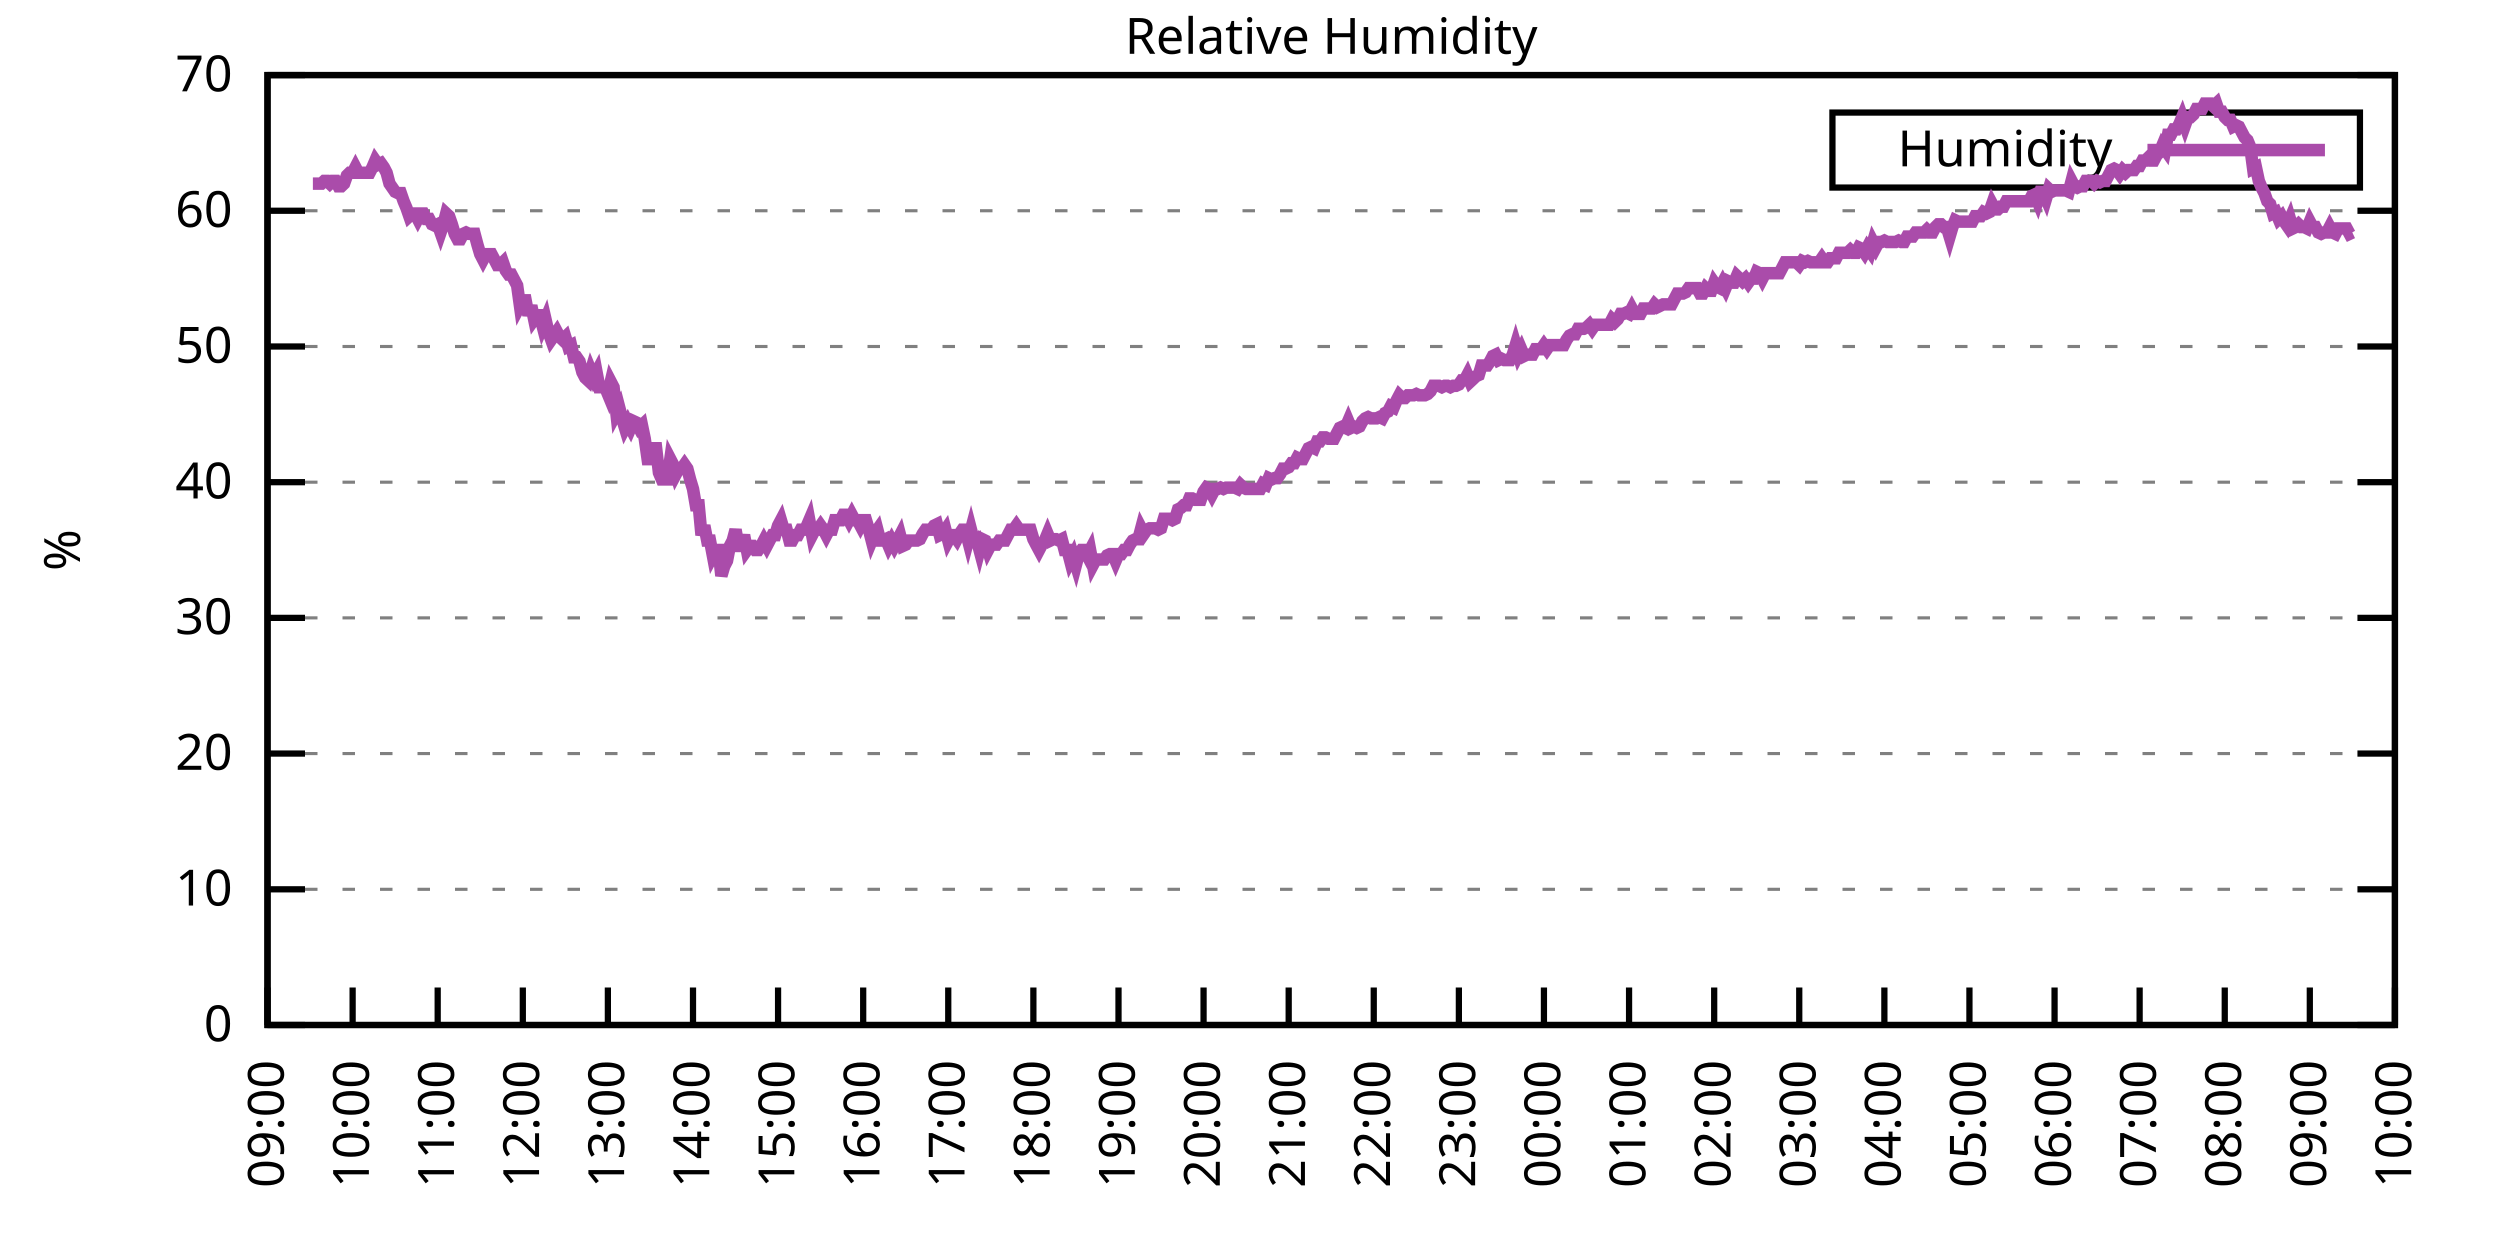
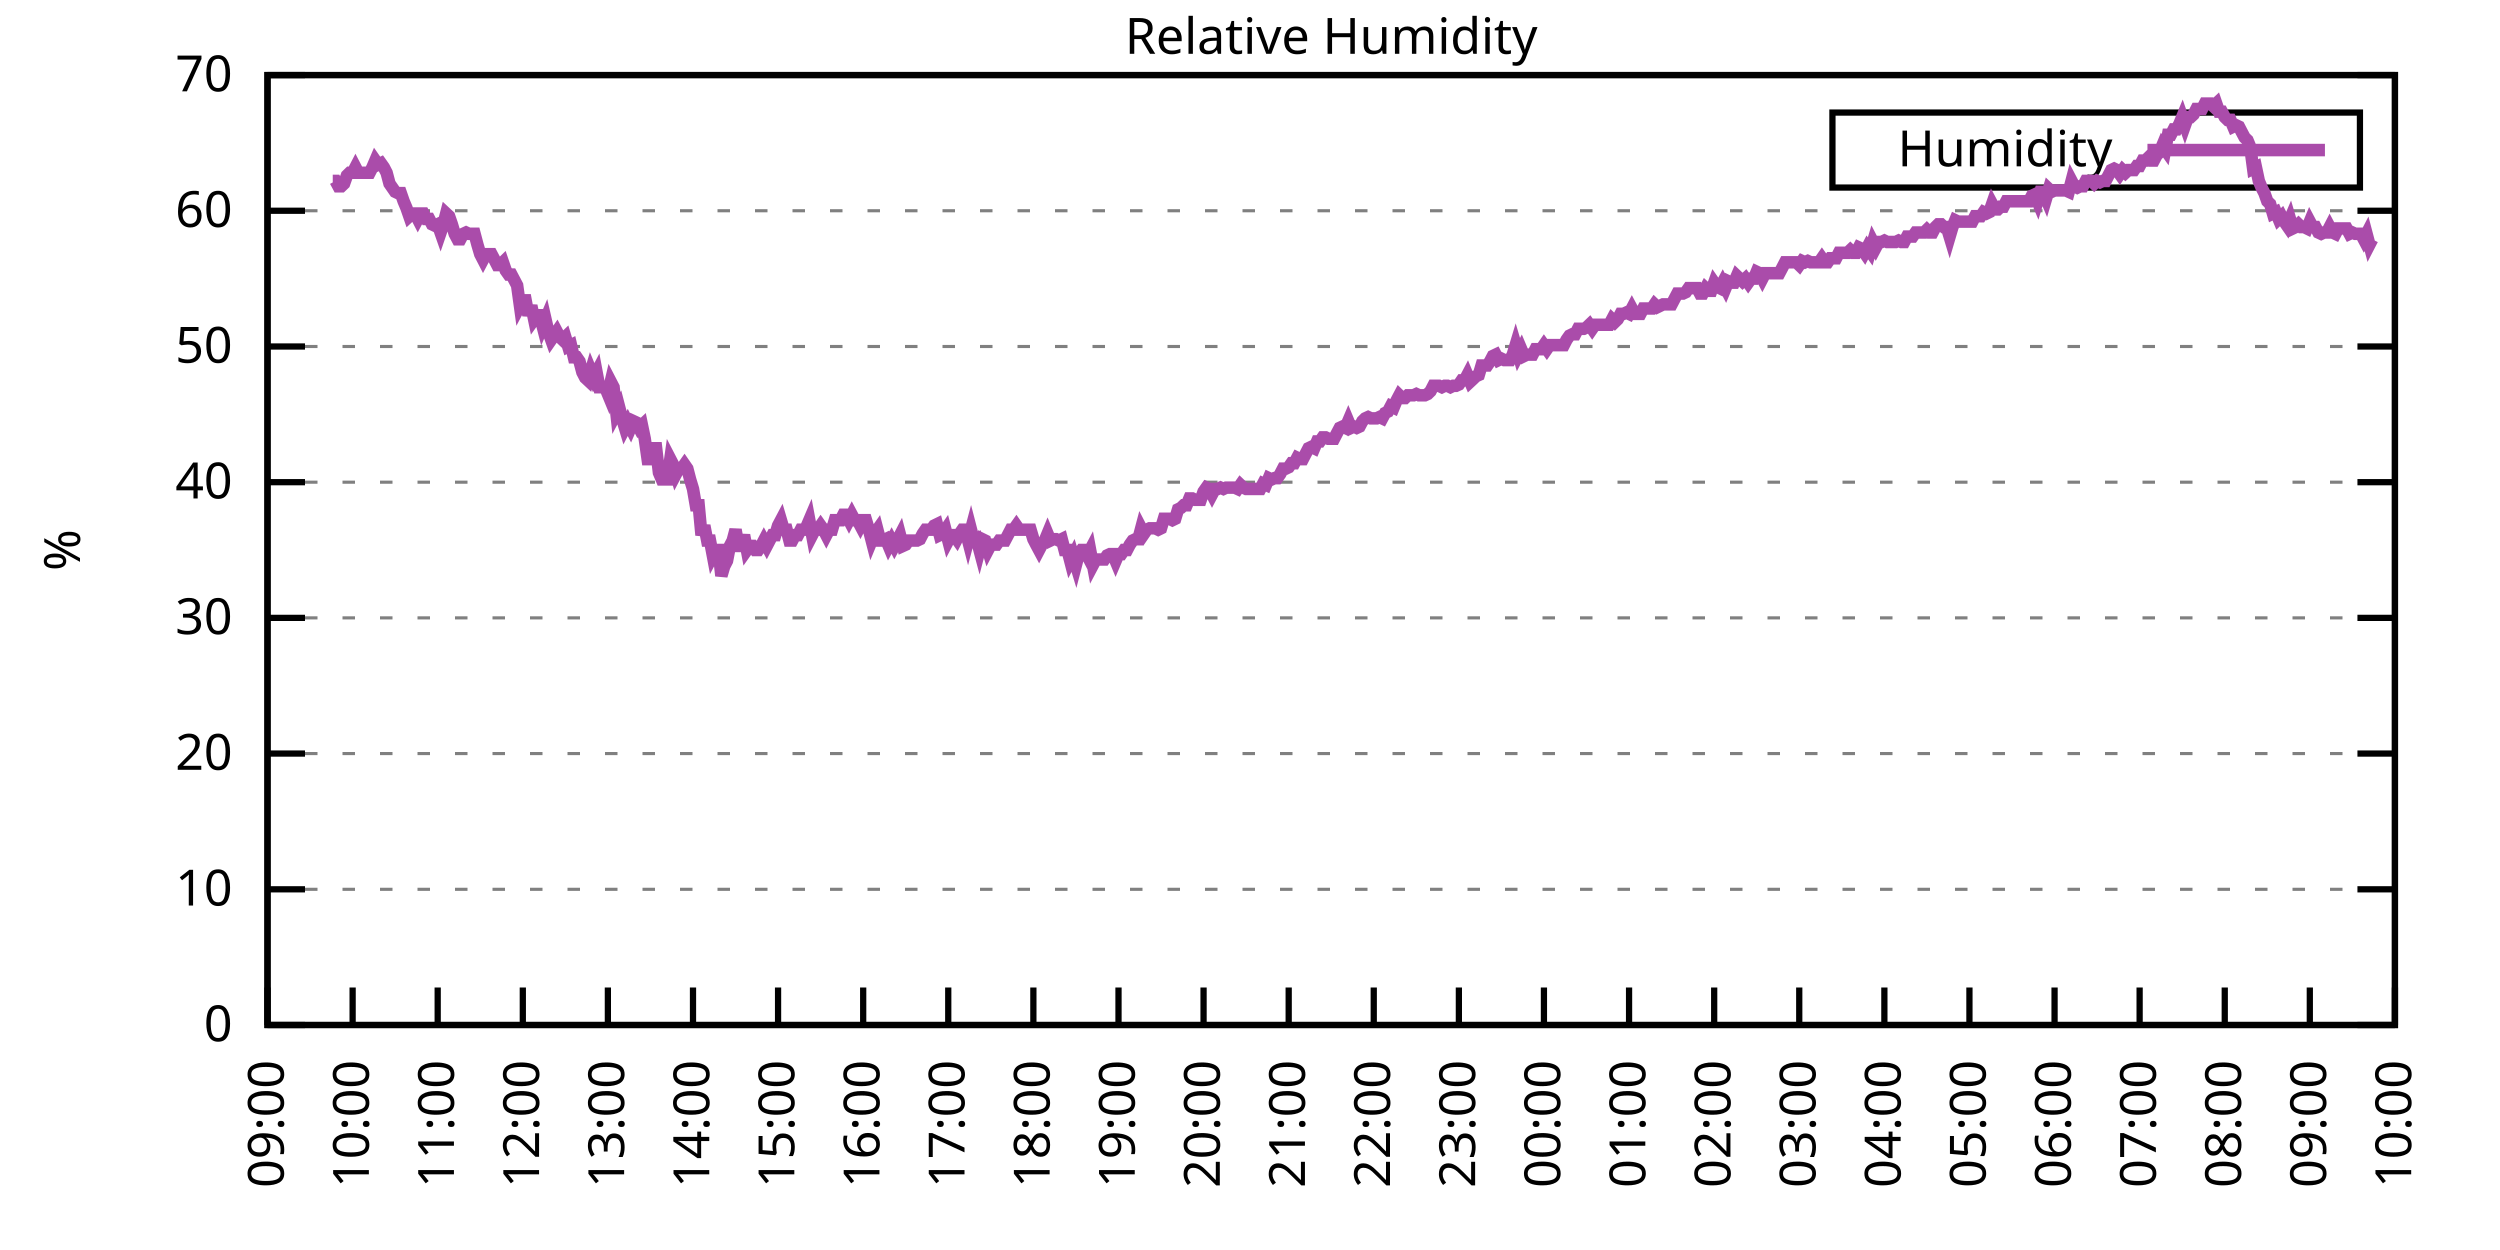
<svg xmlns="http://www.w3.org/2000/svg" xmlns:xlink="http://www.w3.org/1999/xlink" width="400" height="200" viewBox="0 0 400 200">
  <g id="gnuplot_canvas">
    <rect x="0" y="0" width="400" height="200" fill="none" />
    <defs>
      <circle id="gpDot" r="0.5" stroke-width="0.5" stroke="currentColor" />
      <path id="gpPt0" stroke-width="0.333" stroke="currentColor" d="M-1,0 h2 M0,-1 v2" />
      <path id="gpPt1" stroke-width="0.333" stroke="currentColor" d="M-1,-1 L1,1 M1,-1 L-1,1" />
      <path id="gpPt2" stroke-width="0.333" stroke="currentColor" d="M-1,0 L1,0 M0,-1 L0,1 M-1,-1 L1,1 M-1,1 L1,-1" />
      <rect id="gpPt3" stroke-width="0.333" stroke="currentColor" x="-1" y="-1" width="2" height="2" />
      <rect id="gpPt4" stroke-width="0.333" stroke="currentColor" fill="currentColor" x="-1" y="-1" width="2" height="2" />
      <circle id="gpPt5" stroke-width="0.333" stroke="currentColor" cx="0" cy="0" r="1" />
      <use xlink:href="#gpPt5" id="gpPt6" fill="currentColor" stroke="none" />
      <path id="gpPt7" stroke-width="0.333" stroke="currentColor" d="M0,-1.33 L-1.33,0.67 L1.33,0.67 z" />
      <use xlink:href="#gpPt7" id="gpPt8" fill="currentColor" stroke="none" />
      <use xlink:href="#gpPt7" id="gpPt9" stroke="currentColor" transform="rotate(180)" />
      <use xlink:href="#gpPt9" id="gpPt10" fill="currentColor" stroke="none" />
      <use xlink:href="#gpPt3" id="gpPt11" stroke="currentColor" transform="rotate(45)" />
      <use xlink:href="#gpPt11" id="gpPt12" fill="currentColor" stroke="none" />
      <path id="gpPt13" stroke-width="0.333" stroke="currentColor" d="M0,1.330 L1.265,0.411 L0.782,-1.067 L-0.782,-1.076 L-1.265,0.411 z" />
      <use xlink:href="#gpPt13" id="gpPt14" fill="currentColor" stroke="none" />
      <filter id="textbox" filterUnits="objectBoundingBox" x="0" y="0" height="1" width="1">
        <feFlood flood-color="white" flood-opacity="1" result="bgnd" />
        <feComposite in="SourceGraphic" in2="bgnd" operator="atop" />
      </filter>
      <filter id="greybox" filterUnits="objectBoundingBox" x="0" y="0" height="1" width="1">
        <feFlood flood-color="lightgrey" flood-opacity="1" result="grey" />
        <feComposite in="SourceGraphic" in2="grey" operator="atop" />
      </filter>
    </defs>
    <g fill="none" color="white" stroke="currentColor" stroke-width="1.00" stroke-linecap="butt" stroke-linejoin="miter">
</g>
    <g fill="none" color="black" stroke="currentColor" stroke-width="1.00" stroke-linecap="butt" stroke-linejoin="miter">
      <g stroke="none" shape-rendering="crispEdges">
        <polygon fill="rgb(255, 255, 255)" points="42.80,164.00 383.18,164.00 383.18,12.02 42.80,12.02 " />
      </g>
    </g>
    <g fill="none" color="black" stroke="currentColor" stroke-width="1.00" stroke-linecap="butt" stroke-linejoin="miter">
</g>
    <g fill="none" color="black" stroke="black" stroke-width="0.50" stroke-linecap="butt" stroke-linejoin="miter">
</g>
    <g fill="none" color="gray" stroke="currentColor" stroke-width="0.50" stroke-linecap="butt" stroke-linejoin="miter">
      <path stroke="gray" stroke-dasharray="2,4" class="gridline" d="M42.80,164.00 L383.19,164.00  " />
    </g>
    <g fill="none" color="gray" stroke="gray" stroke-width="1.00" stroke-linecap="butt" stroke-linejoin="miter">
</g>
    <g fill="none" color="black" stroke="currentColor" stroke-width="1.00" stroke-linecap="butt" stroke-linejoin="miter">
      <path stroke="black" d="M42.80,164.00 L48.80,164.00 M383.19,164.00 L377.19,164.00  " />
      <g transform="translate(37.20,166.60)" stroke="none" fill="black" font-family="Sans" font-size="8.00" text-anchor="end">
        <text>
          <tspan font-family="Sans"> 0</tspan>
        </text>
      </g>
    </g>
    <g fill="none" color="black" stroke="currentColor" stroke-width="1.00" stroke-linecap="butt" stroke-linejoin="miter">
</g>
    <g fill="none" color="black" stroke="black" stroke-width="0.50" stroke-linecap="butt" stroke-linejoin="miter">
</g>
    <g fill="none" color="gray" stroke="currentColor" stroke-width="0.50" stroke-linecap="butt" stroke-linejoin="miter">
      <path stroke="gray" stroke-dasharray="2,4" class="gridline" d="M42.80,142.29 L383.19,142.29  " />
    </g>
    <g fill="none" color="gray" stroke="gray" stroke-width="1.00" stroke-linecap="butt" stroke-linejoin="miter">
</g>
    <g fill="none" color="black" stroke="currentColor" stroke-width="1.00" stroke-linecap="butt" stroke-linejoin="miter">
      <path stroke="black" d="M42.80,142.29 L48.80,142.29 M383.19,142.29 L377.19,142.29  " />
      <g transform="translate(37.20,144.89)" stroke="none" fill="black" font-family="Sans" font-size="8.00" text-anchor="end">
        <text>
          <tspan font-family="Sans"> 10</tspan>
        </text>
      </g>
    </g>
    <g fill="none" color="black" stroke="currentColor" stroke-width="1.00" stroke-linecap="butt" stroke-linejoin="miter">
</g>
    <g fill="none" color="black" stroke="black" stroke-width="0.50" stroke-linecap="butt" stroke-linejoin="miter">
</g>
    <g fill="none" color="gray" stroke="currentColor" stroke-width="0.50" stroke-linecap="butt" stroke-linejoin="miter">
      <path stroke="gray" stroke-dasharray="2,4" class="gridline" d="M42.80,120.57 L383.19,120.57  " />
    </g>
    <g fill="none" color="gray" stroke="gray" stroke-width="1.00" stroke-linecap="butt" stroke-linejoin="miter">
</g>
    <g fill="none" color="black" stroke="currentColor" stroke-width="1.00" stroke-linecap="butt" stroke-linejoin="miter">
      <path stroke="black" d="M42.80,120.57 L48.80,120.57 M383.19,120.57 L377.19,120.57  " />
      <g transform="translate(37.20,123.17)" stroke="none" fill="black" font-family="Sans" font-size="8.00" text-anchor="end">
        <text>
          <tspan font-family="Sans"> 20</tspan>
        </text>
      </g>
    </g>
    <g fill="none" color="black" stroke="currentColor" stroke-width="1.00" stroke-linecap="butt" stroke-linejoin="miter">
</g>
    <g fill="none" color="black" stroke="black" stroke-width="0.50" stroke-linecap="butt" stroke-linejoin="miter">
</g>
    <g fill="none" color="gray" stroke="currentColor" stroke-width="0.50" stroke-linecap="butt" stroke-linejoin="miter">
      <path stroke="gray" stroke-dasharray="2,4" class="gridline" d="M42.80,98.86 L383.19,98.86  " />
    </g>
    <g fill="none" color="gray" stroke="gray" stroke-width="1.00" stroke-linecap="butt" stroke-linejoin="miter">
</g>
    <g fill="none" color="black" stroke="currentColor" stroke-width="1.00" stroke-linecap="butt" stroke-linejoin="miter">
      <path stroke="black" d="M42.80,98.86 L48.80,98.86 M383.19,98.86 L377.19,98.86  " />
      <g transform="translate(37.20,101.46)" stroke="none" fill="black" font-family="Sans" font-size="8.00" text-anchor="end">
        <text>
          <tspan font-family="Sans"> 30</tspan>
        </text>
      </g>
    </g>
    <g fill="none" color="black" stroke="currentColor" stroke-width="1.00" stroke-linecap="butt" stroke-linejoin="miter">
</g>
    <g fill="none" color="black" stroke="black" stroke-width="0.50" stroke-linecap="butt" stroke-linejoin="miter">
</g>
    <g fill="none" color="gray" stroke="currentColor" stroke-width="0.50" stroke-linecap="butt" stroke-linejoin="miter">
      <path stroke="gray" stroke-dasharray="2,4" class="gridline" d="M42.80,77.15 L383.19,77.15  " />
    </g>
    <g fill="none" color="gray" stroke="gray" stroke-width="1.00" stroke-linecap="butt" stroke-linejoin="miter">
</g>
    <g fill="none" color="black" stroke="currentColor" stroke-width="1.00" stroke-linecap="butt" stroke-linejoin="miter">
      <path stroke="black" d="M42.80,77.15 L48.80,77.15 M383.19,77.15 L377.19,77.15  " />
      <g transform="translate(37.20,79.75)" stroke="none" fill="black" font-family="Sans" font-size="8.00" text-anchor="end">
        <text>
          <tspan font-family="Sans"> 40</tspan>
        </text>
      </g>
    </g>
    <g fill="none" color="black" stroke="currentColor" stroke-width="1.00" stroke-linecap="butt" stroke-linejoin="miter">
</g>
    <g fill="none" color="black" stroke="black" stroke-width="0.50" stroke-linecap="butt" stroke-linejoin="miter">
</g>
    <g fill="none" color="gray" stroke="currentColor" stroke-width="0.50" stroke-linecap="butt" stroke-linejoin="miter">
      <path stroke="gray" stroke-dasharray="2,4" class="gridline" d="M42.80,55.44 L383.19,55.44  " />
    </g>
    <g fill="none" color="gray" stroke="gray" stroke-width="1.00" stroke-linecap="butt" stroke-linejoin="miter">
</g>
    <g fill="none" color="black" stroke="currentColor" stroke-width="1.00" stroke-linecap="butt" stroke-linejoin="miter">
      <path stroke="black" d="M42.80,55.44 L48.80,55.44 M383.19,55.44 L377.19,55.44  " />
      <g transform="translate(37.20,58.04)" stroke="none" fill="black" font-family="Sans" font-size="8.00" text-anchor="end">
        <text>
          <tspan font-family="Sans"> 50</tspan>
        </text>
      </g>
    </g>
    <g fill="none" color="black" stroke="currentColor" stroke-width="1.00" stroke-linecap="butt" stroke-linejoin="miter">
</g>
    <g fill="none" color="black" stroke="black" stroke-width="0.50" stroke-linecap="butt" stroke-linejoin="miter">
</g>
    <g fill="none" color="gray" stroke="currentColor" stroke-width="0.50" stroke-linecap="butt" stroke-linejoin="miter">
      <path stroke="gray" stroke-dasharray="2,4" class="gridline" d="M42.80,33.72 L383.19,33.72  " />
    </g>
    <g fill="none" color="gray" stroke="gray" stroke-width="1.00" stroke-linecap="butt" stroke-linejoin="miter">
</g>
    <g fill="none" color="black" stroke="currentColor" stroke-width="1.00" stroke-linecap="butt" stroke-linejoin="miter">
      <path stroke="black" d="M42.80,33.72 L48.80,33.72 M383.19,33.72 L377.19,33.72  " />
      <g transform="translate(37.20,36.32)" stroke="none" fill="black" font-family="Sans" font-size="8.00" text-anchor="end">
        <text>
          <tspan font-family="Sans"> 60</tspan>
        </text>
      </g>
    </g>
    <g fill="none" color="black" stroke="currentColor" stroke-width="1.00" stroke-linecap="butt" stroke-linejoin="miter">
</g>
    <g fill="none" color="black" stroke="black" stroke-width="0.50" stroke-linecap="butt" stroke-linejoin="miter">
</g>
    <g fill="none" color="gray" stroke="currentColor" stroke-width="0.50" stroke-linecap="butt" stroke-linejoin="miter">
      <path stroke="gray" stroke-dasharray="2,4" class="gridline" d="M42.80,12.01 L383.19,12.01  " />
    </g>
    <g fill="none" color="gray" stroke="gray" stroke-width="1.00" stroke-linecap="butt" stroke-linejoin="miter">
</g>
    <g fill="none" color="black" stroke="currentColor" stroke-width="1.00" stroke-linecap="butt" stroke-linejoin="miter">
      <path stroke="black" d="M42.80,12.01 L48.80,12.01 M383.19,12.01 L377.19,12.01  " />
      <g transform="translate(37.20,14.61)" stroke="none" fill="black" font-family="Sans" font-size="8.00" text-anchor="end">
        <text>
          <tspan font-family="Sans"> 70</tspan>
        </text>
      </g>
    </g>
    <g fill="none" color="black" stroke="currentColor" stroke-width="1.00" stroke-linecap="butt" stroke-linejoin="miter">
      <path stroke="black" d="M42.80,164.00 L42.80,158.00  " />
      <g transform="translate(45.40,169.60) rotate(270.00)" stroke="none" fill="black" font-family="Sans" font-size="8.00" text-anchor="end">
        <text>
          <tspan font-family="Sans">09:00</tspan>
        </text>
      </g>
    </g>
    <g fill="none" color="black" stroke="currentColor" stroke-width="1.00" stroke-linecap="butt" stroke-linejoin="miter">
      <path stroke="black" d="M56.42,164.00 L56.42,158.00  " />
      <g transform="translate(59.02,169.60) rotate(270.00)" stroke="none" fill="black" font-family="Sans" font-size="8.00" text-anchor="end">
        <text>
          <tspan font-family="Sans">10:00</tspan>
        </text>
      </g>
    </g>
    <g fill="none" color="black" stroke="currentColor" stroke-width="1.00" stroke-linecap="butt" stroke-linejoin="miter">
      <path stroke="black" d="M70.03,164.00 L70.03,158.00  " />
      <g transform="translate(72.63,169.60) rotate(270.00)" stroke="none" fill="black" font-family="Sans" font-size="8.00" text-anchor="end">
        <text>
          <tspan font-family="Sans">11:00</tspan>
        </text>
      </g>
    </g>
    <g fill="none" color="black" stroke="currentColor" stroke-width="1.00" stroke-linecap="butt" stroke-linejoin="miter">
      <path stroke="black" d="M83.65,164.00 L83.65,158.00  " />
      <g transform="translate(86.25,169.60) rotate(270.00)" stroke="none" fill="black" font-family="Sans" font-size="8.00" text-anchor="end">
        <text>
          <tspan font-family="Sans">12:00</tspan>
        </text>
      </g>
    </g>
    <g fill="none" color="black" stroke="currentColor" stroke-width="1.00" stroke-linecap="butt" stroke-linejoin="miter">
      <path stroke="black" d="M97.26,164.00 L97.26,158.00  " />
      <g transform="translate(99.86,169.60) rotate(270.00)" stroke="none" fill="black" font-family="Sans" font-size="8.00" text-anchor="end">
        <text>
          <tspan font-family="Sans">13:00</tspan>
        </text>
      </g>
    </g>
    <g fill="none" color="black" stroke="currentColor" stroke-width="1.00" stroke-linecap="butt" stroke-linejoin="miter">
      <path stroke="black" d="M110.88,164.00 L110.88,158.00  " />
      <g transform="translate(113.48,169.60) rotate(270.00)" stroke="none" fill="black" font-family="Sans" font-size="8.00" text-anchor="end">
        <text>
          <tspan font-family="Sans">14:00</tspan>
        </text>
      </g>
    </g>
    <g fill="none" color="black" stroke="currentColor" stroke-width="1.00" stroke-linecap="butt" stroke-linejoin="miter">
      <path stroke="black" d="M124.49,164.00 L124.49,158.00  " />
      <g transform="translate(127.09,169.60) rotate(270.00)" stroke="none" fill="black" font-family="Sans" font-size="8.00" text-anchor="end">
        <text>
          <tspan font-family="Sans">15:00</tspan>
        </text>
      </g>
    </g>
    <g fill="none" color="black" stroke="currentColor" stroke-width="1.00" stroke-linecap="butt" stroke-linejoin="miter">
      <path stroke="black" d="M138.11,164.00 L138.11,158.00  " />
      <g transform="translate(140.71,169.60) rotate(270.00)" stroke="none" fill="black" font-family="Sans" font-size="8.00" text-anchor="end">
        <text>
          <tspan font-family="Sans">16:00</tspan>
        </text>
      </g>
    </g>
    <g fill="none" color="black" stroke="currentColor" stroke-width="1.00" stroke-linecap="butt" stroke-linejoin="miter">
      <path stroke="black" d="M151.72,164.00 L151.72,158.00  " />
      <g transform="translate(154.32,169.60) rotate(270.00)" stroke="none" fill="black" font-family="Sans" font-size="8.00" text-anchor="end">
        <text>
          <tspan font-family="Sans">17:00</tspan>
        </text>
      </g>
    </g>
    <g fill="none" color="black" stroke="currentColor" stroke-width="1.00" stroke-linecap="butt" stroke-linejoin="miter">
      <path stroke="black" d="M165.34,164.00 L165.34,158.00  " />
      <g transform="translate(167.94,169.60) rotate(270.00)" stroke="none" fill="black" font-family="Sans" font-size="8.00" text-anchor="end">
        <text>
          <tspan font-family="Sans">18:00</tspan>
        </text>
      </g>
    </g>
    <g fill="none" color="black" stroke="currentColor" stroke-width="1.00" stroke-linecap="butt" stroke-linejoin="miter">
      <path stroke="black" d="M178.96,164.00 L178.96,158.00  " />
      <g transform="translate(181.56,169.60) rotate(270.00)" stroke="none" fill="black" font-family="Sans" font-size="8.00" text-anchor="end">
        <text>
          <tspan font-family="Sans">19:00</tspan>
        </text>
      </g>
    </g>
    <g fill="none" color="black" stroke="currentColor" stroke-width="1.00" stroke-linecap="butt" stroke-linejoin="miter">
      <path stroke="black" d="M192.57,164.00 L192.57,158.00  " />
      <g transform="translate(195.17,169.60) rotate(270.00)" stroke="none" fill="black" font-family="Sans" font-size="8.00" text-anchor="end">
        <text>
          <tspan font-family="Sans">20:00</tspan>
        </text>
      </g>
    </g>
    <g fill="none" color="black" stroke="currentColor" stroke-width="1.00" stroke-linecap="butt" stroke-linejoin="miter">
      <path stroke="black" d="M206.19,164.00 L206.19,158.00  " />
      <g transform="translate(208.79,169.60) rotate(270.00)" stroke="none" fill="black" font-family="Sans" font-size="8.00" text-anchor="end">
        <text>
          <tspan font-family="Sans">21:00</tspan>
        </text>
      </g>
    </g>
    <g fill="none" color="black" stroke="currentColor" stroke-width="1.00" stroke-linecap="butt" stroke-linejoin="miter">
      <path stroke="black" d="M219.80,164.00 L219.80,158.00  " />
      <g transform="translate(222.40,169.60) rotate(270.00)" stroke="none" fill="black" font-family="Sans" font-size="8.00" text-anchor="end">
        <text>
          <tspan font-family="Sans">22:00</tspan>
        </text>
      </g>
    </g>
    <g fill="none" color="black" stroke="currentColor" stroke-width="1.00" stroke-linecap="butt" stroke-linejoin="miter">
      <path stroke="black" d="M233.42,164.00 L233.42,158.00  " />
      <g transform="translate(236.02,169.60) rotate(270.00)" stroke="none" fill="black" font-family="Sans" font-size="8.00" text-anchor="end">
        <text>
          <tspan font-family="Sans">23:00</tspan>
        </text>
      </g>
    </g>
    <g fill="none" color="black" stroke="currentColor" stroke-width="1.00" stroke-linecap="butt" stroke-linejoin="miter">
      <path stroke="black" d="M247.03,164.00 L247.03,158.00  " />
      <g transform="translate(249.63,169.60) rotate(270.00)" stroke="none" fill="black" font-family="Sans" font-size="8.00" text-anchor="end">
        <text>
          <tspan font-family="Sans">00:00</tspan>
        </text>
      </g>
    </g>
    <g fill="none" color="black" stroke="currentColor" stroke-width="1.00" stroke-linecap="butt" stroke-linejoin="miter">
      <path stroke="black" d="M260.65,164.00 L260.65,158.00  " />
      <g transform="translate(263.25,169.60) rotate(270.00)" stroke="none" fill="black" font-family="Sans" font-size="8.00" text-anchor="end">
        <text>
          <tspan font-family="Sans">01:00</tspan>
        </text>
      </g>
    </g>
    <g fill="none" color="black" stroke="currentColor" stroke-width="1.00" stroke-linecap="butt" stroke-linejoin="miter">
      <path stroke="black" d="M274.27,164.00 L274.27,158.00  " />
      <g transform="translate(276.87,169.60) rotate(270.00)" stroke="none" fill="black" font-family="Sans" font-size="8.00" text-anchor="end">
        <text>
          <tspan font-family="Sans">02:00</tspan>
        </text>
      </g>
    </g>
    <g fill="none" color="black" stroke="currentColor" stroke-width="1.00" stroke-linecap="butt" stroke-linejoin="miter">
      <path stroke="black" d="M287.88,164.00 L287.88,158.00  " />
      <g transform="translate(290.48,169.60) rotate(270.00)" stroke="none" fill="black" font-family="Sans" font-size="8.00" text-anchor="end">
        <text>
          <tspan font-family="Sans">03:00</tspan>
        </text>
      </g>
    </g>
    <g fill="none" color="black" stroke="currentColor" stroke-width="1.00" stroke-linecap="butt" stroke-linejoin="miter">
      <path stroke="black" d="M301.50,164.00 L301.50,158.00  " />
      <g transform="translate(304.10,169.60) rotate(270.00)" stroke="none" fill="black" font-family="Sans" font-size="8.00" text-anchor="end">
        <text>
          <tspan font-family="Sans">04:00</tspan>
        </text>
      </g>
    </g>
    <g fill="none" color="black" stroke="currentColor" stroke-width="1.00" stroke-linecap="butt" stroke-linejoin="miter">
      <path stroke="black" d="M315.11,164.00 L315.11,158.00  " />
      <g transform="translate(317.71,169.60) rotate(270.00)" stroke="none" fill="black" font-family="Sans" font-size="8.00" text-anchor="end">
        <text>
          <tspan font-family="Sans">05:00</tspan>
        </text>
      </g>
    </g>
    <g fill="none" color="black" stroke="currentColor" stroke-width="1.00" stroke-linecap="butt" stroke-linejoin="miter">
      <path stroke="black" d="M328.73,164.00 L328.73,158.00  " />
      <g transform="translate(331.33,169.60) rotate(270.00)" stroke="none" fill="black" font-family="Sans" font-size="8.00" text-anchor="end">
        <text>
          <tspan font-family="Sans">06:00</tspan>
        </text>
      </g>
    </g>
    <g fill="none" color="black" stroke="currentColor" stroke-width="1.00" stroke-linecap="butt" stroke-linejoin="miter">
      <path stroke="black" d="M342.34,164.00 L342.34,158.00  " />
      <g transform="translate(344.94,169.60) rotate(270.00)" stroke="none" fill="black" font-family="Sans" font-size="8.00" text-anchor="end">
        <text>
          <tspan font-family="Sans">07:00</tspan>
        </text>
      </g>
    </g>
    <g fill="none" color="black" stroke="currentColor" stroke-width="1.00" stroke-linecap="butt" stroke-linejoin="miter">
      <path stroke="black" d="M355.96,164.00 L355.96,158.00  " />
      <g transform="translate(358.56,169.60) rotate(270.00)" stroke="none" fill="black" font-family="Sans" font-size="8.00" text-anchor="end">
        <text>
          <tspan font-family="Sans">08:00</tspan>
        </text>
      </g>
    </g>
    <g fill="none" color="black" stroke="currentColor" stroke-width="1.00" stroke-linecap="butt" stroke-linejoin="miter">
      <path stroke="black" d="M369.57,164.00 L369.57,158.00  " />
      <g transform="translate(372.17,169.60) rotate(270.00)" stroke="none" fill="black" font-family="Sans" font-size="8.00" text-anchor="end">
        <text>
          <tspan font-family="Sans">09:00</tspan>
        </text>
      </g>
    </g>
    <g fill="none" color="black" stroke="currentColor" stroke-width="1.00" stroke-linecap="butt" stroke-linejoin="miter">
      <path stroke="black" d="M383.19,164.00 L383.19,158.00  " />
      <g transform="translate(385.79,169.60) rotate(270.00)" stroke="none" fill="black" font-family="Sans" font-size="8.00" text-anchor="end">
        <text>
          <tspan font-family="Sans">10:00</tspan>
        </text>
      </g>
    </g>
    <g fill="none" color="black" stroke="currentColor" stroke-width="1.00" stroke-linecap="butt" stroke-linejoin="miter">
</g>
    <g fill="none" color="black" stroke="currentColor" stroke-width="1.00" stroke-linecap="butt" stroke-linejoin="miter">
      <path stroke="black" d="M42.80,12.01 L42.80,164.00 L383.19,164.00 L383.19,12.01 L42.80,12.01 Z  " />
    </g>
    <g fill="none" color="black" stroke="currentColor" stroke-width="1.00" stroke-linecap="butt" stroke-linejoin="miter">
</g>
    <g fill="none" color="black" stroke="currentColor" stroke-width="1.00" stroke-linecap="butt" stroke-linejoin="miter">
      <path stroke="black" d="M293.19,30.01 L293.19,18.01 L377.59,18.01 L377.59,30.01 L293.19,30.01 Z  " />
    </g>
    <g id="Relative_Humidity_plot_1">
      <g fill="none" color="white" stroke="black" stroke-width="2.00" stroke-linecap="butt" stroke-linejoin="miter">
</g>
      <g fill="none" color="black" stroke="currentColor" stroke-width="2.00" stroke-linecap="butt" stroke-linejoin="miter">
        <g transform="translate(337.99,26.61)" stroke="none" fill="black" font-family="Sans" font-size="8.00" text-anchor="end">
          <text>
            <tspan font-family="Sans">Humidity</tspan>
          </text>
        </g>
      </g>
      <g fill="none" color="black" stroke="currentColor" stroke-width="2.00" stroke-linecap="butt" stroke-linejoin="miter">
-         <path stroke="rgb(170,  76, 170)" d="M343.59,24.01 L371.99,24.01 M50.06,29.38 L50.52,29.38 L50.97,29.38 L51.42,29.38 L51.88,28.95 L52.33,28.95   L52.78,29.38 L53.24,28.95 L53.69,28.95 L54.15,29.81 L54.60,29.81 L55.05,29.38 L55.51,28.08 L55.96,27.64   L56.42,27.64 L56.87,26.77 L57.32,27.64 L57.78,27.64 L58.23,27.64 L58.68,27.64 L59.14,27.64 L59.59,26.77   L60.05,25.69 L60.50,26.34 L60.95,26.12 L61.41,26.77 L61.86,27.64 L62.32,29.38 L62.77,30.03 L63.22,30.68   L63.68,30.90 L64.13,30.90 L64.58,32.20 L65.04,33.29 L65.49,34.59 L65.95,34.16 L66.40,34.16 L66.85,35.03   L67.31,34.16 L67.76,34.16 L68.22,35.03 L68.67,35.03 L69.12,35.89 L69.58,36.11 L70.03,35.89 L70.49,37.20   L70.94,35.89 L71.39,34.16 L71.85,34.59 L72.30,35.89 L72.75,37.41 L73.21,38.28 L73.66,38.28 L74.12,37.41   L74.57,37.20 L75.02,37.41 L75.48,37.41 L75.93,37.41 L76.39,39.15 L76.84,40.67 L77.29,41.54 L77.75,40.67   L78.20,40.67 L78.65,40.67 L79.11,41.54 L79.56,42.41 L80.02,42.41 L80.47,41.97 L80.92,43.28 L81.38,43.93   L81.83,43.93 L82.29,44.80 L82.74,45.66 L83.19,48.92 L83.65,48.05 L84.10,48.05 L84.55,50.44 L85.01,48.92   L85.46,51.09 L85.92,50.44 L86.37,50.44 L86.82,52.18 L87.28,51.09 L87.73,53.05 L88.19,54.35 L88.64,53.70   L89.09,53.05 L89.55,53.92 L90.00,54.35 L90.45,53.92 L90.91,55.44 L91.36,55.22 L91.82,57.17 L92.27,57.17   L92.72,57.82 L93.18,59.56 L93.63,60.43 L94.09,60.86 L94.54,59.34 L94.99,60.43 L95.45,59.56 L95.90,61.95   L96.35,61.95 L96.81,61.95 L97.26,63.04 L97.72,61.08 L98.17,61.95 L98.62,66.08 L99.08,65.21 L99.53,66.94   L99.99,68.46 L100.44,67.59 L100.89,68.46 L101.35,67.38 L101.80,67.59 L102.25,68.46 L102.71,68.03 L103.16,70.20   L103.62,73.46 L104.07,73.46 L104.52,71.72 L104.98,71.72 L105.43,75.63 L105.89,76.71 L106.34,76.71 L106.79,76.71   L107.25,73.46 L107.70,74.33 L108.15,75.85 L108.61,74.98 L109.06,74.98 L109.52,74.33 L109.97,74.98 L110.42,76.71   L110.88,78.23 L111.33,80.84 L111.79,80.84 L112.24,85.62 L112.69,84.10 L113.15,86.49 L113.60,86.49 L114.05,88.87   L114.51,88.00 L114.96,88.00 L115.42,92.13 L115.87,90.61 L116.32,89.74 L116.78,87.35 L117.23,86.49 L117.69,84.75   L118.14,87.35 L118.59,87.35 L119.05,85.62 L119.50,88.00 L119.96,87.35 L120.41,87.35 L120.86,88.00 L121.32,88.00   L121.77,87.35 L122.22,86.49 L122.68,87.35 L123.13,86.49 L123.59,85.62 L124.04,85.62 L124.49,84.10 L124.95,83.23   L125.40,84.75 L125.86,84.75 L126.31,86.49 L126.76,86.49 L127.22,85.62 L127.67,85.62 L128.12,84.75 L128.58,84.75   L129.03,84.31 L129.49,83.23 L129.94,85.62 L130.39,84.75 L130.85,84.75 L131.30,84.10 L131.76,84.75 L132.21,85.62   L132.66,84.75 L133.12,84.75 L133.57,83.23 L134.02,83.23 L134.48,83.23 L134.93,82.36 L135.39,82.36 L135.84,83.23   L136.29,82.36 L136.75,83.23 L137.20,83.23 L137.66,84.10 L138.11,83.23 L138.56,83.23 L139.02,84.75 L139.47,86.49   L139.92,85.40 L140.38,84.75 L140.83,86.49 L141.29,86.49 L141.74,86.27 L142.19,87.35 L142.65,86.49 L143.10,87.35   L143.56,86.49 L144.01,85.62 L144.46,87.35 L144.92,87.14 L145.37,86.49 L145.82,86.49 L146.28,86.49 L146.73,86.49   L147.19,86.27 L147.64,85.40 L148.09,84.75 L148.55,84.75 L149.00,84.75 L149.46,84.10 L149.91,83.88 L150.36,85.62   L150.82,85.40 L151.27,84.75 L151.72,86.49 L152.18,85.62 L152.63,85.62 L153.09,86.27 L153.54,85.40 L153.99,84.75   L154.45,84.75 L154.90,86.49 L155.36,84.75 L155.81,86.49 L156.26,86.27 L156.72,88.00 L157.17,86.27 L157.62,86.49   L158.08,88.00 L158.53,87.14 L158.99,87.14 L159.44,87.14 L159.89,86.49 L160.35,86.49 L160.80,86.49 L161.26,85.62   L161.71,84.75 L162.16,84.75 L162.62,84.10 L163.07,84.75 L163.52,84.75 L163.98,84.75 L164.43,84.75 L164.89,84.75   L165.34,86.27 L165.79,87.14 L166.25,88.00 L166.70,87.14 L167.16,86.49 L167.61,85.40 L168.06,86.49 L168.52,86.27   L168.97,86.27 L169.43,86.49 L169.88,86.27 L170.33,88.00 L170.79,88.00 L171.24,89.74 L171.69,88.87 L172.15,90.39   L172.60,88.66 L173.06,88.00 L173.51,88.00 L173.96,88.87 L174.42,88.00 L174.87,90.39 L175.33,89.52 L175.78,89.52   L176.23,89.52 L176.69,89.52 L177.14,88.87 L177.59,88.66 L178.05,88.66 L178.50,89.74 L178.96,88.66 L179.41,88.66   L179.86,88.00 L180.32,88.00 L180.77,87.14 L181.23,86.49 L181.68,86.27 L182.13,86.27 L182.59,84.53 L183.04,85.40   L183.49,84.75 L183.95,84.53 L184.40,84.53 L184.86,84.53 L185.31,84.75 L185.76,84.53 L186.22,83.01 L186.67,83.01   L187.13,83.01 L187.58,83.23 L188.03,83.01 L188.49,81.49 L188.94,81.27 L189.39,80.84 L189.85,80.84 L190.30,79.75   L190.76,79.75 L191.21,79.97 L191.66,79.97 L192.12,79.97 L192.57,78.67 L193.03,78.02 L193.48,78.23 L193.93,79.10   L194.39,78.23 L194.84,78.23 L195.29,78.02 L195.75,78.23 L196.20,78.02 L196.66,78.02 L197.11,78.02 L197.56,78.02   L198.02,78.23 L198.47,77.58 L198.93,78.02 L199.38,78.23 L199.83,78.23 L200.29,78.23 L200.74,78.23 L201.19,78.23   L201.65,78.23 L202.10,77.37 L202.56,77.58 L203.01,76.50 L203.46,76.71 L203.92,76.50 L204.37,76.50 L204.83,75.85   L205.28,74.98 L205.73,74.98 L206.19,74.76 L206.64,74.11 L207.09,74.11 L207.55,73.24 L208.00,73.46 L208.46,73.46   L208.91,72.59 L209.36,71.72 L209.82,71.50 L210.27,71.72 L210.73,70.63 L211.18,70.63 L211.63,69.98 L212.09,69.98   L212.54,70.20 L213.00,70.20 L213.45,70.20 L213.90,69.33 L214.36,68.46 L214.81,68.25 L215.26,68.46 L215.72,67.38   L216.17,68.46 L216.63,68.25 L217.08,68.46 L217.53,68.25 L217.99,67.38 L218.44,66.94 L218.90,66.73 L219.35,66.94   L219.80,66.94 L220.26,66.94 L220.71,66.73 L221.16,66.94 L221.62,66.08 L222.07,65.86 L222.53,64.99 L222.98,65.21   L223.43,64.12 L223.89,63.25 L224.34,63.69 L224.80,63.69 L225.25,63.25 L225.70,63.25 L226.16,63.25 L226.61,63.04   L227.06,63.25 L227.52,63.25 L227.97,63.25 L228.43,63.04 L228.88,62.60 L229.33,61.73 L229.79,61.73 L230.24,61.73   L230.70,61.95 L231.15,61.73 L231.60,61.73 L232.06,61.95 L232.51,61.73 L232.96,61.73 L233.42,61.52 L233.87,60.86   L234.33,60.86 L234.78,60.00 L235.23,61.08 L235.69,60.65 L236.14,60.21 L236.60,60.00 L237.05,58.48 L237.50,58.48   L237.96,58.48 L238.41,57.82 L238.86,56.96 L239.32,56.74 L239.77,57.61 L240.23,57.39 L240.68,57.61 L241.13,57.61   L241.59,57.61 L242.04,56.74 L242.50,55.22 L242.95,56.74 L243.40,55.87 L243.86,56.96 L244.31,56.74 L244.76,56.74   L245.22,56.74 L245.67,55.87 L246.13,55.87 L246.58,55.87 L247.03,55.22 L247.49,55.87 L247.94,55.22 L248.40,55.22   L248.85,55.22 L249.30,55.22 L249.76,55.22 L250.21,55.22 L250.66,54.35 L251.12,53.70 L251.57,53.48 L252.03,53.48   L252.48,52.61 L252.93,52.61 L253.39,52.61 L253.84,52.40 L254.30,51.96 L254.75,52.61 L255.20,51.96 L255.66,51.96   L256.11,51.96 L256.56,51.96 L257.02,51.96 L257.47,51.96 L257.93,51.09 L258.38,51.53 L258.83,51.09 L259.29,50.22   L259.74,50.22 L260.20,50.01 L260.65,50.22 L261.10,49.36 L261.56,50.22 L262.01,50.22 L262.47,50.22 L262.92,49.36   L263.37,49.36 L263.83,49.36 L264.28,49.36 L264.73,48.70 L265.19,49.14 L265.64,48.92 L266.10,48.70 L266.55,48.70   L267.00,48.70 L267.46,48.70 L267.91,47.84 L268.37,46.97 L268.82,46.97 L269.27,46.97 L269.73,46.75 L270.18,46.10   L270.63,46.10 L271.09,46.10 L271.54,46.10 L272.00,46.97 L272.45,46.97 L272.90,46.10 L273.36,46.53 L273.81,46.53   L274.27,45.23 L274.72,45.88 L275.17,46.10 L275.63,45.23 L276.08,46.10 L276.53,45.01 L276.99,45.23 L277.44,45.23   L277.90,44.15 L278.35,44.58 L278.80,45.01 L279.26,44.58 L279.71,45.23 L280.17,44.58 L280.62,44.58 L281.07,43.49   L281.53,43.71 L281.98,44.58 L282.43,43.71 L282.89,43.71 L283.34,43.71 L283.80,43.71 L284.25,43.71 L284.70,43.71   L285.16,42.84 L285.61,41.97 L286.07,41.97 L286.52,41.97 L286.97,41.97 L287.43,41.97 L287.88,42.41 L288.33,41.76   L288.79,41.97 L289.24,41.76 L289.70,41.97 L290.15,41.97 L290.60,41.97 L291.06,41.97 L291.51,41.32 L291.97,41.97   L292.42,41.97 L292.87,41.32 L293.33,41.32 L293.78,41.32 L294.23,40.45 L294.69,40.45 L295.14,40.45 L295.60,40.45   L296.05,40.02 L296.50,40.45 L296.96,40.45 L297.41,39.59 L297.87,39.80 L298.32,40.45 L298.77,39.59 L299.23,40.24   L299.68,38.72 L300.13,39.59 L300.59,38.72 L301.04,38.72 L301.50,38.50 L301.95,38.72 L302.40,38.72 L302.86,38.72   L303.31,38.72 L303.77,38.50 L304.22,38.72 L304.67,38.72 L305.13,37.85 L305.58,37.85 L306.03,37.85 L306.49,37.20   L306.94,37.20 L307.40,37.20 L307.85,37.20 L308.30,36.76 L308.76,37.20 L309.21,37.20 L309.67,36.33 L310.12,35.89   L310.57,35.89 L311.03,36.33 L311.48,36.33 L311.94,37.85 L312.39,36.33 L312.84,35.24 L313.30,35.46 L313.75,35.46   L314.20,35.46 L314.66,35.46 L315.11,35.46 L315.57,35.46 L316.02,34.59 L316.47,34.59 L316.93,34.59 L317.38,33.94   L317.84,34.16 L318.29,33.94 L318.74,32.64 L319.20,33.51 L319.65,33.51 L320.10,33.07 L320.56,33.07 L321.01,32.20   L321.47,32.20 L321.92,32.20 L322.37,32.20 L322.83,32.20 L323.28,32.20 L323.74,32.20 L324.19,32.20 L324.64,32.20   L325.10,31.33 L325.55,31.12 L326.00,32.20 L326.46,30.68 L326.91,30.68 L327.37,31.77 L327.82,30.25 L328.27,30.68   L328.73,30.47 L329.18,30.47 L329.64,30.47 L330.09,30.47 L330.54,30.47 L331.00,30.68 L331.45,28.95 L331.90,29.81   L332.36,30.03 L332.81,29.81 L333.27,29.81 L333.72,28.95 L334.17,28.95 L334.63,28.95 L335.08,29.38 L335.54,28.95   L335.99,29.16 L336.44,28.95 L336.90,28.95 L337.35,28.08 L337.80,27.21 L338.26,26.99 L338.71,27.21 L339.17,27.86   L339.62,27.21 L340.07,27.64 L340.53,27.21 L340.98,27.21 L341.44,27.21 L341.89,26.56 L342.34,26.56 L342.80,25.69   L343.25,25.69 L343.70,25.25 L344.16,25.69 L344.61,25.69 L345.07,24.82 L345.52,24.39 L345.97,23.30 L346.43,23.95   L346.88,21.56 L347.34,21.56 L347.79,20.70 L348.24,20.70 L348.70,19.83 L349.15,18.74 L349.60,20.04 L350.06,18.74   L350.51,18.74 L350.97,18.31 L351.42,17.44 L351.87,17.44 L352.33,17.44 L352.78,16.57 L353.24,16.57 L353.69,16.57   L354.14,17.00 L354.60,16.57 L355.05,17.87 L355.50,17.87 L355.96,18.74 L356.41,19.18 L356.87,19.18 L357.32,20.26   L357.77,20.04 L358.23,20.26 L358.68,21.13 L359.14,22.00 L359.59,22.43 L360.04,23.52 L360.50,26.99 L360.95,26.77   L361.41,28.95 L361.86,30.03 L362.31,30.90 L362.77,32.20 L363.22,32.64 L363.67,34.16 L364.13,33.94 L364.58,35.03   L365.04,34.59 L365.49,35.46 L365.94,36.11 L366.40,35.03 L366.85,36.55 L367.31,36.33 L367.76,35.89 L368.21,36.33   L368.67,36.33 L369.12,36.55 L369.57,35.46 L370.03,36.33 L370.48,36.33 L370.94,37.20 L371.39,37.41 L371.84,37.20   L372.30,37.20 L372.75,36.33 L373.21,37.20 L373.66,37.41 L374.11,36.55 L374.57,36.55 L375.02,36.55 L375.47,36.55   L375.93,37.41 L376.38,37.20  " />
+         <path stroke="rgb(170,  76, 170)" d="M343.59,24.01 L371.99,24.01 M53.24,28.95 L53.69,28.95 L54.15,29.81 L54.60,29.81 L55.05,29.38 L55.51,28.08   L55.96,27.64 L56.42,27.64 L56.87,26.77 L57.32,27.64 L57.78,27.64 L58.23,27.64 L58.68,27.64 L59.14,27.64   L59.59,26.77 L60.05,25.69 L60.50,26.34 L60.95,26.12 L61.41,26.77 L61.86,27.64 L62.32,29.38 L62.77,30.03   L63.22,30.68 L63.68,30.90 L64.13,30.90 L64.58,32.20 L65.04,33.29 L65.49,34.59 L65.95,34.16 L66.40,34.16   L66.85,35.03 L67.31,34.16 L67.76,34.16 L68.22,35.03 L68.67,35.03 L69.12,35.89 L69.58,36.11 L70.03,35.89   L70.49,37.20 L70.94,35.89 L71.39,34.16 L71.85,34.59 L72.30,35.89 L72.75,37.41 L73.21,38.28 L73.66,38.28   L74.12,37.41 L74.57,37.20 L75.02,37.41 L75.48,37.41 L75.93,37.41 L76.39,39.15 L76.84,40.67 L77.29,41.54   L77.75,40.67 L78.20,40.67 L78.65,40.67 L79.11,41.54 L79.56,42.41 L80.02,42.41 L80.47,41.97 L80.92,43.28   L81.38,43.93 L81.83,43.93 L82.29,44.80 L82.74,45.66 L83.19,48.92 L83.65,48.05 L84.10,48.05 L84.55,50.44   L85.01,48.92 L85.46,51.09 L85.92,50.44 L86.37,50.44 L86.82,52.18 L87.28,51.09 L87.73,53.05 L88.19,54.35   L88.64,53.70 L89.09,53.05 L89.55,53.92 L90.00,54.35 L90.45,53.92 L90.91,55.44 L91.36,55.22 L91.82,57.17   L92.27,57.17 L92.72,57.82 L93.18,59.56 L93.63,60.43 L94.09,60.86 L94.54,59.34 L94.99,60.43 L95.45,59.56   L95.90,61.95 L96.35,61.95 L96.81,61.95 L97.26,63.04 L97.72,61.08 L98.17,61.95 L98.62,66.08 L99.08,65.21   L99.53,66.94 L99.99,68.46 L100.44,67.59 L100.89,68.46 L101.35,67.38 L101.80,67.59 L102.25,68.46 L102.71,68.03   L103.16,70.20 L103.62,73.46 L104.07,73.46 L104.52,71.72 L104.98,71.72 L105.43,75.63 L105.89,76.71 L106.34,76.71   L106.79,76.71 L107.25,73.46 L107.70,74.33 L108.15,75.85 L108.61,74.98 L109.06,74.98 L109.52,74.33 L109.97,74.98   L110.42,76.71 L110.88,78.23 L111.33,80.84 L111.79,80.84 L112.24,85.62 L112.69,84.10 L113.15,86.49 L113.60,86.49   L114.05,88.87 L114.51,88.00 L114.96,88.00 L115.42,92.13 L115.87,90.61 L116.32,89.74 L116.78,87.35 L117.23,86.49   L117.69,84.75 L118.14,87.35 L118.59,87.35 L119.05,85.62 L119.50,88.00 L119.96,87.35 L120.41,87.35 L120.86,88.00   L121.32,88.00 L121.77,87.35 L122.22,86.49 L122.68,87.35 L123.13,86.49 L123.59,85.62 L124.04,85.62 L124.49,84.10   L124.95,83.23 L125.40,84.75 L125.86,84.75 L126.31,86.49 L126.76,86.49 L127.22,85.62 L127.67,85.62 L128.12,84.75   L128.58,84.75 L129.03,84.31 L129.49,83.23 L129.94,85.62 L130.39,84.75 L130.85,84.75 L131.30,84.10 L131.76,84.75   L132.21,85.62 L132.66,84.75 L133.12,84.75 L133.57,83.23 L134.02,83.23 L134.48,83.23 L134.93,82.36 L135.39,82.36   L135.84,83.23 L136.29,82.36 L136.75,83.23 L137.20,83.23 L137.66,84.10 L138.11,83.23 L138.56,83.23 L139.02,84.75   L139.47,86.49 L139.92,85.40 L140.38,84.75 L140.83,86.49 L141.29,86.49 L141.74,86.27 L142.19,87.35 L142.65,86.49   L143.10,87.35 L143.56,86.49 L144.01,85.62 L144.46,87.35 L144.92,87.14 L145.37,86.49 L145.82,86.49 L146.28,86.49   L146.73,86.49 L147.19,86.27 L147.64,85.40 L148.09,84.75 L148.55,84.75 L149.00,84.75 L149.46,84.10 L149.91,83.88   L150.36,85.62 L150.82,85.40 L151.27,84.75 L151.72,86.49 L152.18,85.62 L152.63,85.62 L153.09,86.27 L153.54,85.40   L153.99,84.75 L154.45,84.75 L154.90,86.49 L155.36,84.75 L155.81,86.49 L156.26,86.27 L156.72,88.00 L157.17,86.27   L157.62,86.49 L158.08,88.00 L158.53,87.14 L158.99,87.14 L159.44,87.14 L159.89,86.49 L160.35,86.49 L160.80,86.49   L161.26,85.62 L161.71,84.75 L162.16,84.75 L162.62,84.10 L163.07,84.75 L163.52,84.75 L163.98,84.75 L164.43,84.75   L164.89,84.75 L165.34,86.27 L165.79,87.14 L166.25,88.00 L166.70,87.14 L167.16,86.49 L167.61,85.40 L168.06,86.49   L168.52,86.27 L168.97,86.27 L169.43,86.49 L169.88,86.27 L170.33,88.00 L170.79,88.00 L171.24,89.74 L171.69,88.87   L172.15,90.39 L172.60,88.66 L173.06,88.00 L173.51,88.00 L173.96,88.87 L174.42,88.00 L174.87,90.39 L175.33,89.52   L175.78,89.52 L176.23,89.52 L176.69,89.52 L177.14,88.87 L177.59,88.66 L178.05,88.66 L178.50,89.74 L178.96,88.66   L179.41,88.66 L179.86,88.00 L180.32,88.00 L180.77,87.14 L181.23,86.49 L181.68,86.27 L182.13,86.27 L182.59,84.53   L183.04,85.40 L183.49,84.75 L183.95,84.53 L184.40,84.53 L184.86,84.53 L185.31,84.75 L185.76,84.53 L186.22,83.01   L186.67,83.01 L187.13,83.01 L187.58,83.23 L188.03,83.01 L188.49,81.49 L188.94,81.27 L189.39,80.84 L189.85,80.84   L190.30,79.75 L190.76,79.75 L191.21,79.97 L191.66,79.97 L192.12,79.97 L192.57,78.67 L193.03,78.02 L193.48,78.23   L193.93,79.10 L194.39,78.23 L194.84,78.23 L195.29,78.02 L195.75,78.23 L196.20,78.02 L196.66,78.02 L197.11,78.02   L197.56,78.02 L198.02,78.23 L198.47,77.58 L198.93,78.02 L199.38,78.23 L199.83,78.23 L200.29,78.23 L200.74,78.23   L201.19,78.23 L201.65,78.23 L202.10,77.37 L202.56,77.58 L203.01,76.50 L203.46,76.71 L203.92,76.50 L204.37,76.50   L204.83,75.85 L205.28,74.98 L205.73,74.98 L206.19,74.76 L206.64,74.11 L207.09,74.11 L207.55,73.24 L208.00,73.46   L208.46,73.46 L208.91,72.59 L209.36,71.72 L209.82,71.50 L210.27,71.72 L210.73,70.63 L211.18,70.63 L211.63,69.98   L212.09,69.98 L212.54,70.20 L213.00,70.20 L213.45,70.20 L213.90,69.33 L214.36,68.46 L214.81,68.25 L215.26,68.46   L215.72,67.38 L216.17,68.46 L216.63,68.25 L217.08,68.46 L217.53,68.25 L217.99,67.38 L218.44,66.94 L218.90,66.73   L219.35,66.94 L219.80,66.94 L220.26,66.94 L220.71,66.73 L221.16,66.94 L221.62,66.08 L222.07,65.86 L222.53,64.99   L222.98,65.21 L223.43,64.12 L223.89,63.25 L224.34,63.69 L224.80,63.69 L225.25,63.25 L225.70,63.25 L226.16,63.25   L226.61,63.04 L227.06,63.25 L227.52,63.25 L227.97,63.25 L228.43,63.04 L228.88,62.60 L229.33,61.73 L229.79,61.73   L230.24,61.73 L230.70,61.95 L231.15,61.73 L231.60,61.73 L232.06,61.95 L232.51,61.73 L232.96,61.73 L233.42,61.52   L233.87,60.86 L234.33,60.86 L234.78,60.00 L235.23,61.08 L235.69,60.65 L236.14,60.21 L236.60,60.00 L237.05,58.48   L237.50,58.48 L237.96,58.48 L238.41,57.82 L238.86,56.96 L239.32,56.74 L239.77,57.61 L240.23,57.39 L240.68,57.61   L241.13,57.61 L241.59,57.61 L242.04,56.74 L242.50,55.22 L242.95,56.74 L243.40,55.87 L243.86,56.96 L244.31,56.74   L244.76,56.74 L245.22,56.74 L245.67,55.87 L246.13,55.87 L246.58,55.87 L247.03,55.22 L247.49,55.87 L247.94,55.22   L248.40,55.22 L248.85,55.22 L249.30,55.22 L249.76,55.22 L250.21,55.22 L250.66,54.35 L251.12,53.70 L251.57,53.48   L252.03,53.48 L252.48,52.61 L252.93,52.61 L253.39,52.61 L253.84,52.40 L254.30,51.96 L254.75,52.61 L255.20,51.96   L255.66,51.96 L256.11,51.96 L256.56,51.96 L257.02,51.96 L257.47,51.96 L257.93,51.09 L258.38,51.53 L258.83,51.09   L259.29,50.22 L259.74,50.22 L260.20,50.01 L260.65,50.22 L261.10,49.36 L261.56,50.22 L262.01,50.22 L262.47,50.22   L262.92,49.36 L263.37,49.36 L263.83,49.36 L264.28,49.36 L264.73,48.70 L265.19,49.14 L265.64,48.92 L266.10,48.70   L266.55,48.70 L267.00,48.70 L267.46,48.70 L267.91,47.84 L268.37,46.97 L268.82,46.97 L269.27,46.97 L269.73,46.75   L270.18,46.10 L270.63,46.10 L271.09,46.10 L271.54,46.10 L272.00,46.97 L272.45,46.97 L272.90,46.10 L273.36,46.53   L273.81,46.53 L274.27,45.23 L274.72,45.88 L275.17,46.10 L275.63,45.23 L276.08,46.10 L276.53,45.01 L276.99,45.23   L277.44,45.23 L277.90,44.15 L278.35,44.58 L278.80,45.01 L279.26,44.58 L279.71,45.23 L280.17,44.58 L280.62,44.58   L281.07,43.49 L281.53,43.71 L281.98,44.58 L282.43,43.71 L282.89,43.71 L283.34,43.71 L283.80,43.71 L284.25,43.71   L284.70,43.71 L285.16,42.84 L285.61,41.97 L286.07,41.97 L286.52,41.97 L286.97,41.97 L287.43,41.97 L287.88,42.41   L288.33,41.76 L288.79,41.97 L289.24,41.76 L289.70,41.97 L290.15,41.97 L290.60,41.97 L291.06,41.97 L291.51,41.32   L291.97,41.97 L292.42,41.97 L292.87,41.32 L293.33,41.32 L293.78,41.32 L294.23,40.45 L294.69,40.45 L295.14,40.45   L295.60,40.45 L296.05,40.02 L296.50,40.45 L296.96,40.45 L297.41,39.59 L297.87,39.80 L298.32,40.45 L298.77,39.59   L299.23,40.24 L299.68,38.72 L300.13,39.59 L300.59,38.72 L301.04,38.72 L301.50,38.50 L301.95,38.72 L302.40,38.72   L302.86,38.72 L303.31,38.72 L303.77,38.50 L304.22,38.72 L304.67,38.72 L305.13,37.85 L305.58,37.85 L306.03,37.85   L306.49,37.20 L306.94,37.20 L307.40,37.20 L307.85,37.20 L308.30,36.76 L308.76,37.20 L309.21,37.20 L309.67,36.33   L310.12,35.89 L310.57,35.89 L311.03,36.33 L311.48,36.33 L311.94,37.85 L312.39,36.33 L312.84,35.24 L313.30,35.46   L313.75,35.46 L314.20,35.46 L314.66,35.46 L315.11,35.46 L315.57,35.46 L316.02,34.59 L316.47,34.59 L316.93,34.59   L317.38,33.94 L317.84,34.16 L318.29,33.94 L318.74,32.64 L319.20,33.51 L319.65,33.51 L320.10,33.07 L320.56,33.07   L321.01,32.20 L321.47,32.20 L321.92,32.20 L322.37,32.20 L322.83,32.20 L323.28,32.20 L323.74,32.20 L324.19,32.20   L324.64,32.20 L325.10,31.33 L325.55,31.12 L326.00,32.20 L326.46,30.68 L326.91,30.68 L327.37,31.77 L327.82,30.25   L328.27,30.68 L328.73,30.47 L329.18,30.47 L329.64,30.47 L330.09,30.47 L330.54,30.47 L331.00,30.68 L331.45,28.95   L331.90,29.81 L332.36,30.03 L332.81,29.81 L333.27,29.81 L333.72,28.95 L334.17,28.95 L334.63,28.95 L335.08,29.38   L335.54,28.95 L335.99,29.16 L336.44,28.95 L336.90,28.95 L337.35,28.08 L337.80,27.21 L338.26,26.99 L338.71,27.21   L339.17,27.86 L339.62,27.21 L340.07,27.64 L340.53,27.21 L340.98,27.21 L341.44,27.21 L341.89,26.56 L342.34,26.56   L342.80,25.69 L343.25,25.69 L343.70,25.25 L344.16,25.69 L344.61,25.69 L345.07,24.82 L345.52,24.39 L345.97,23.30   L346.43,23.95 L346.88,21.56 L347.34,21.56 L347.79,20.70 L348.24,20.70 L348.70,19.83 L349.15,18.74 L349.60,20.04   L350.06,18.74 L350.51,18.74 L350.97,18.31 L351.42,17.44 L351.87,17.44 L352.33,17.44 L352.78,16.57 L353.24,16.57   L353.69,16.57 L354.14,17.00 L354.60,16.57 L355.05,17.87 L355.50,17.87 L355.96,18.74 L356.41,19.18 L356.87,19.18   L357.32,20.26 L357.77,20.04 L358.23,20.26 L358.68,21.13 L359.14,22.00 L359.59,22.43 L360.04,23.52 L360.50,26.99   L360.95,26.77 L361.41,28.95 L361.86,30.03 L362.31,30.90 L362.77,32.20 L363.22,32.64 L363.67,34.16 L364.13,33.94   L364.58,35.03 L365.04,34.59 L365.49,35.46 L365.94,36.11 L366.40,35.03 L366.85,36.55 L367.31,36.33 L367.76,35.89   L368.21,36.33 L368.67,36.33 L369.12,36.55 L369.57,35.46 L370.03,36.33 L370.48,36.33 L370.94,37.20 L371.39,37.41   L371.84,37.20 L372.30,37.20 L372.75,36.33 L373.21,37.20 L373.66,37.41 L374.11,36.55 L374.57,36.55 L375.02,36.55   L375.47,36.55 L375.93,37.41 L376.38,37.20 L376.84,37.41 L377.29,37.41 L377.74,37.41 L378.20,38.28 L378.65,37.41   L379.11,39.15 L379.56,38.28  " />
      </g>
    </g>
    <g fill="none" color="black" stroke="currentColor" stroke-width="2.00" stroke-linecap="butt" stroke-linejoin="miter">
</g>
    <g fill="none" color="black" stroke="black" stroke-width="1.00" stroke-linecap="butt" stroke-linejoin="miter">
</g>
    <g fill="none" color="black" stroke="currentColor" stroke-width="1.00" stroke-linecap="butt" stroke-linejoin="miter">
      <path stroke="black" d="M42.80,12.01 L42.80,164.00 L383.19,164.00 L383.19,12.01 L42.80,12.01 Z  " />
      <g transform="translate(12.80,88.01) rotate(270.00)" stroke="none" fill="black" font-family="Sans" font-size="8.00" text-anchor="middle">
        <text>
          <tspan font-family="Sans">%</tspan>
        </text>
      </g>
    </g>
    <g fill="none" color="black" stroke="currentColor" stroke-width="1.00" stroke-linecap="butt" stroke-linejoin="miter">
</g>
    <g fill="none" color="black" stroke="currentColor" stroke-width="1.00" stroke-linecap="butt" stroke-linejoin="miter">
      <g transform="translate(212.99,8.61)" stroke="none" fill="black" font-family="Sans" font-size="8.00" text-anchor="middle">
        <text>
          <tspan font-family="Sans">Relative Humidity</tspan>
        </text>
      </g>
    </g>
    <g fill="none" color="black" stroke="currentColor" stroke-width="1.00" stroke-linecap="butt" stroke-linejoin="miter">
</g>
  </g>
</svg>
